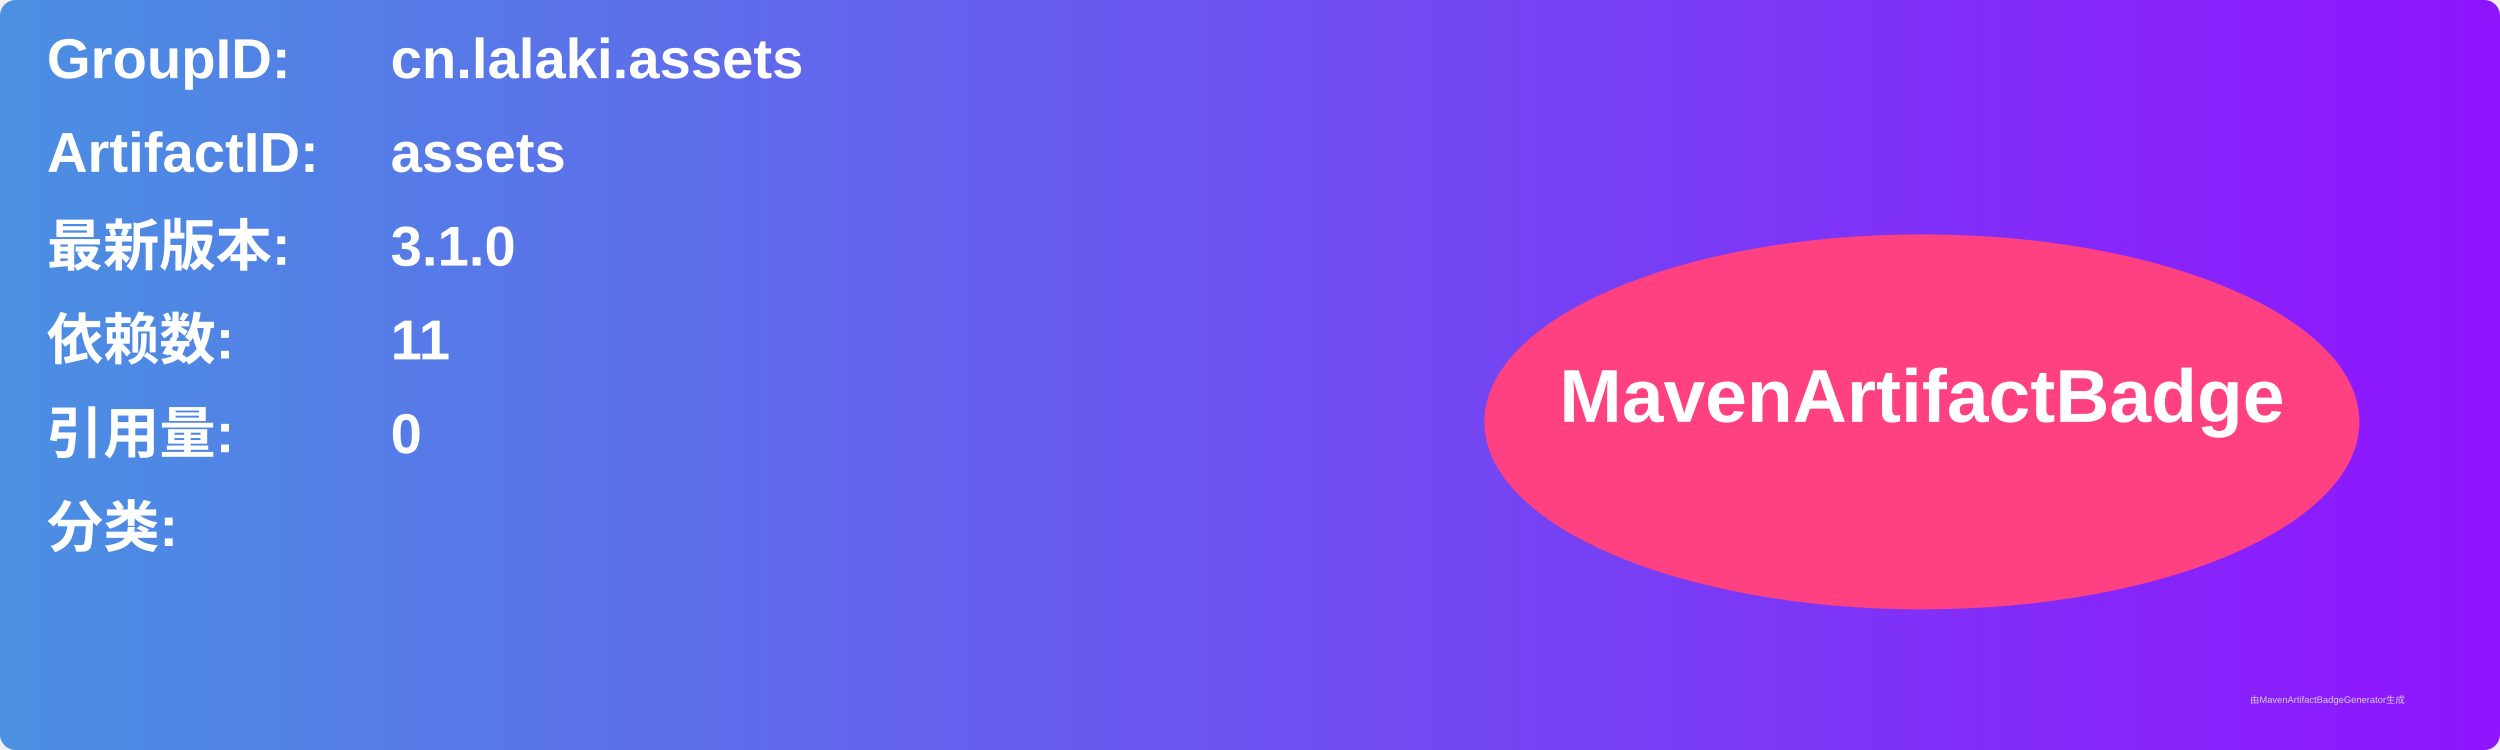
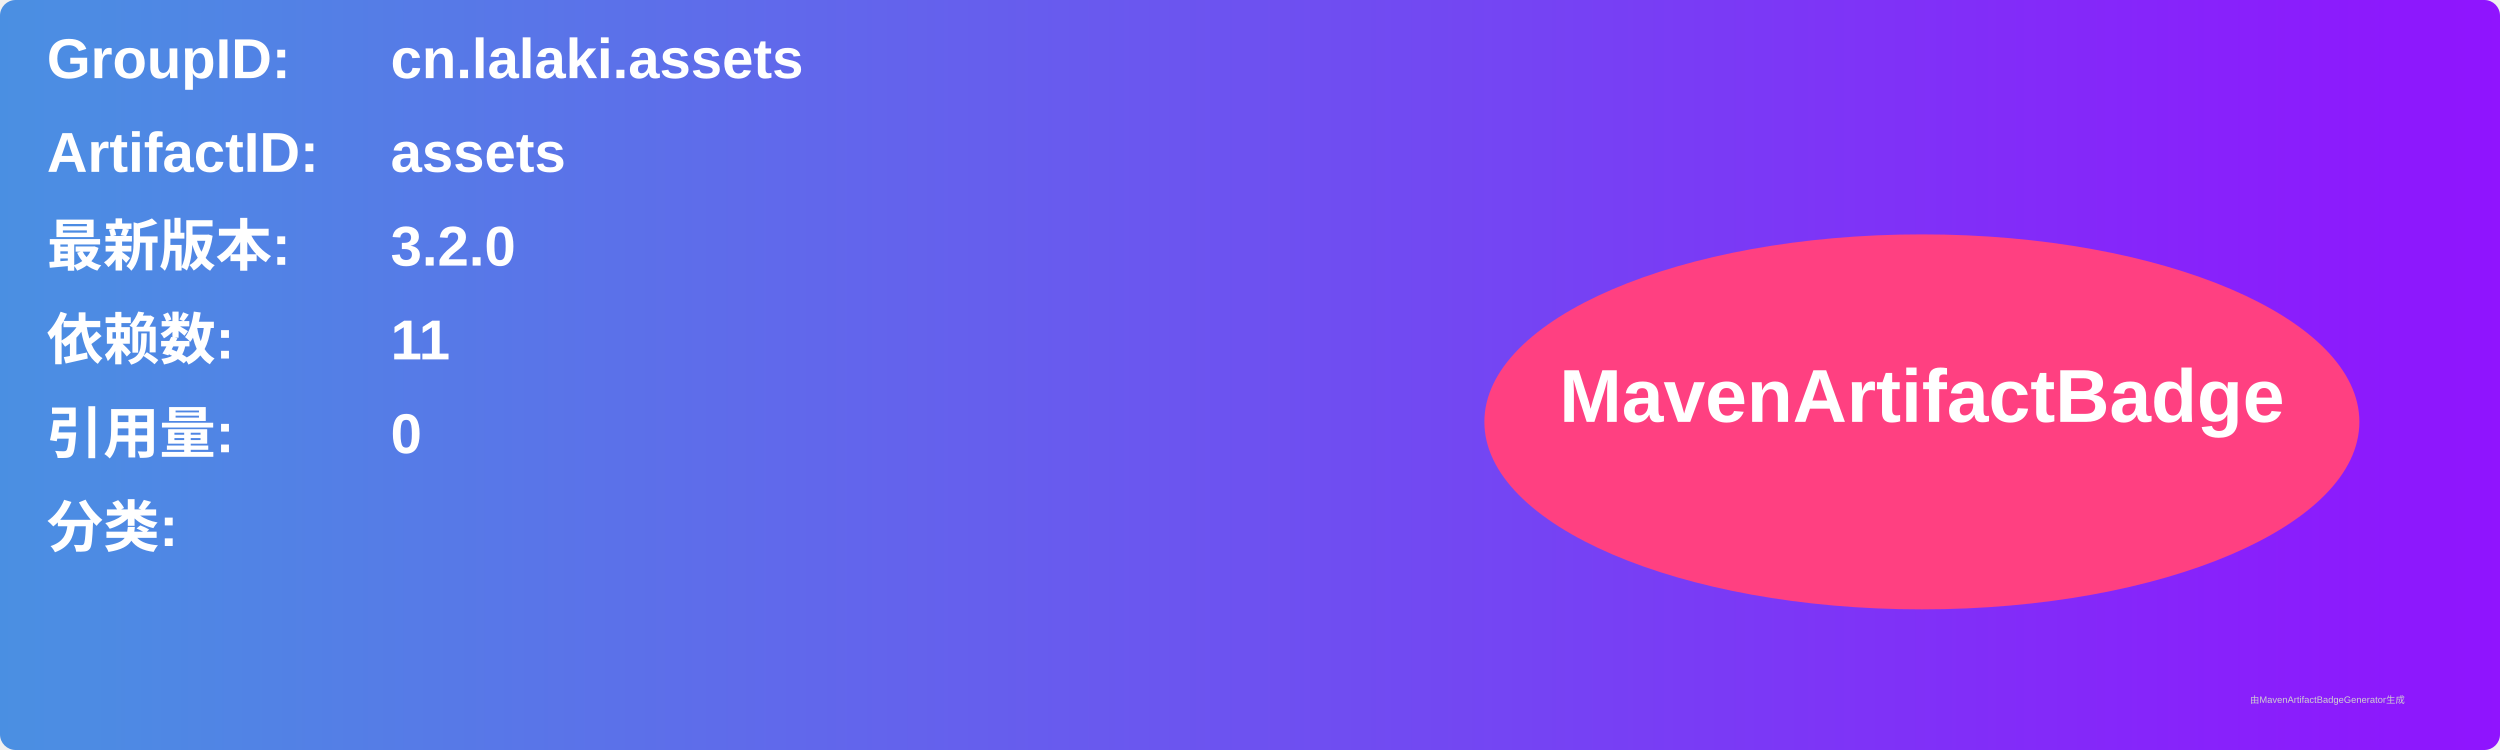
<svg xmlns="http://www.w3.org/2000/svg" width="800" height="240" viewBox="0 0 800 240">
  <linearGradient id="grad" x1="0%" y1="0%" x2="100%" y2="0%">
    <stop offset="0%" stop-color="#4a90e2" />
    <stop offset="100%" stop-color="#9013fe" />
  </linearGradient>
  <rect width="100%" height="100%" rx="5" ry="5" fill="url(#grad)" />
  <g transform="translate(15, 15)">
    <text x="0" y="10" font-family="Arial" font-size="18" fill="white" font-weight="bold" width="260">GroupID:</text>
    <text x="110" y="10" font-family="Arial" font-size="18" fill="white" font-weight="bold" width="460">cn.lalaki.assets</text>
    <text x="0" y="40" font-family="Arial" font-size="18" fill="white" font-weight="bold" width="260">ArtifactID:</text>
    <text x="110" y="40" font-family="Arial" font-size="18" fill="white" font-weight="bold" width="460">assets</text>
    <text x="0" y="70" font-family="Arial" font-size="18" fill="white" font-weight="bold">最新版本:</text>
    <text x="110" y="70" font-family="Arial" font-size="18" fill="white" font-weight="bold">
-       <tspan font-weight="bold">3.1.0</tspan>
+       <tspan font-weight="bold">3.2.0</tspan>
    </text>
    <text x="0" y="100" font-family="Arial" font-size="18" fill="white" font-weight="bold">依赖数: </text>
    <text x="110" y="100" font-family="Arial" font-size="18" fill="white">
      <tspan font-weight="bold">11</tspan>
    </text>
    <text x="0" y="130" font-family="Arial" font-size="18" fill="white" font-weight="bold">引用量: </text>
    <text x="110" y="130" font-family="Arial" font-size="18" fill="white">
      <tspan font-weight="bold">0</tspan>
    </text>
    <text x="0" y="160" font-family="Arial" font-size="18" fill="white" font-weight="bold">分类:</text>
    <text x="10" y="190" font-family="Arial" font-size="10" fill="white">
      <tspan font-weight="bold" />
    </text>
    <ellipse cx="600" cy="120" rx="140" ry="60" fill="#ff4081" />
    <text x="600" y="120" text-anchor="middle" font-family="Arial" font-size="24" fill="white" font-weight="bold">MavenArtifactBadge</text>
  </g>
  <text x="720" y="225" font-family="Arial" font-size="3" fill="#d0d0d0">由MavenArtifactBadgeGenerator生成</text>
</svg>
